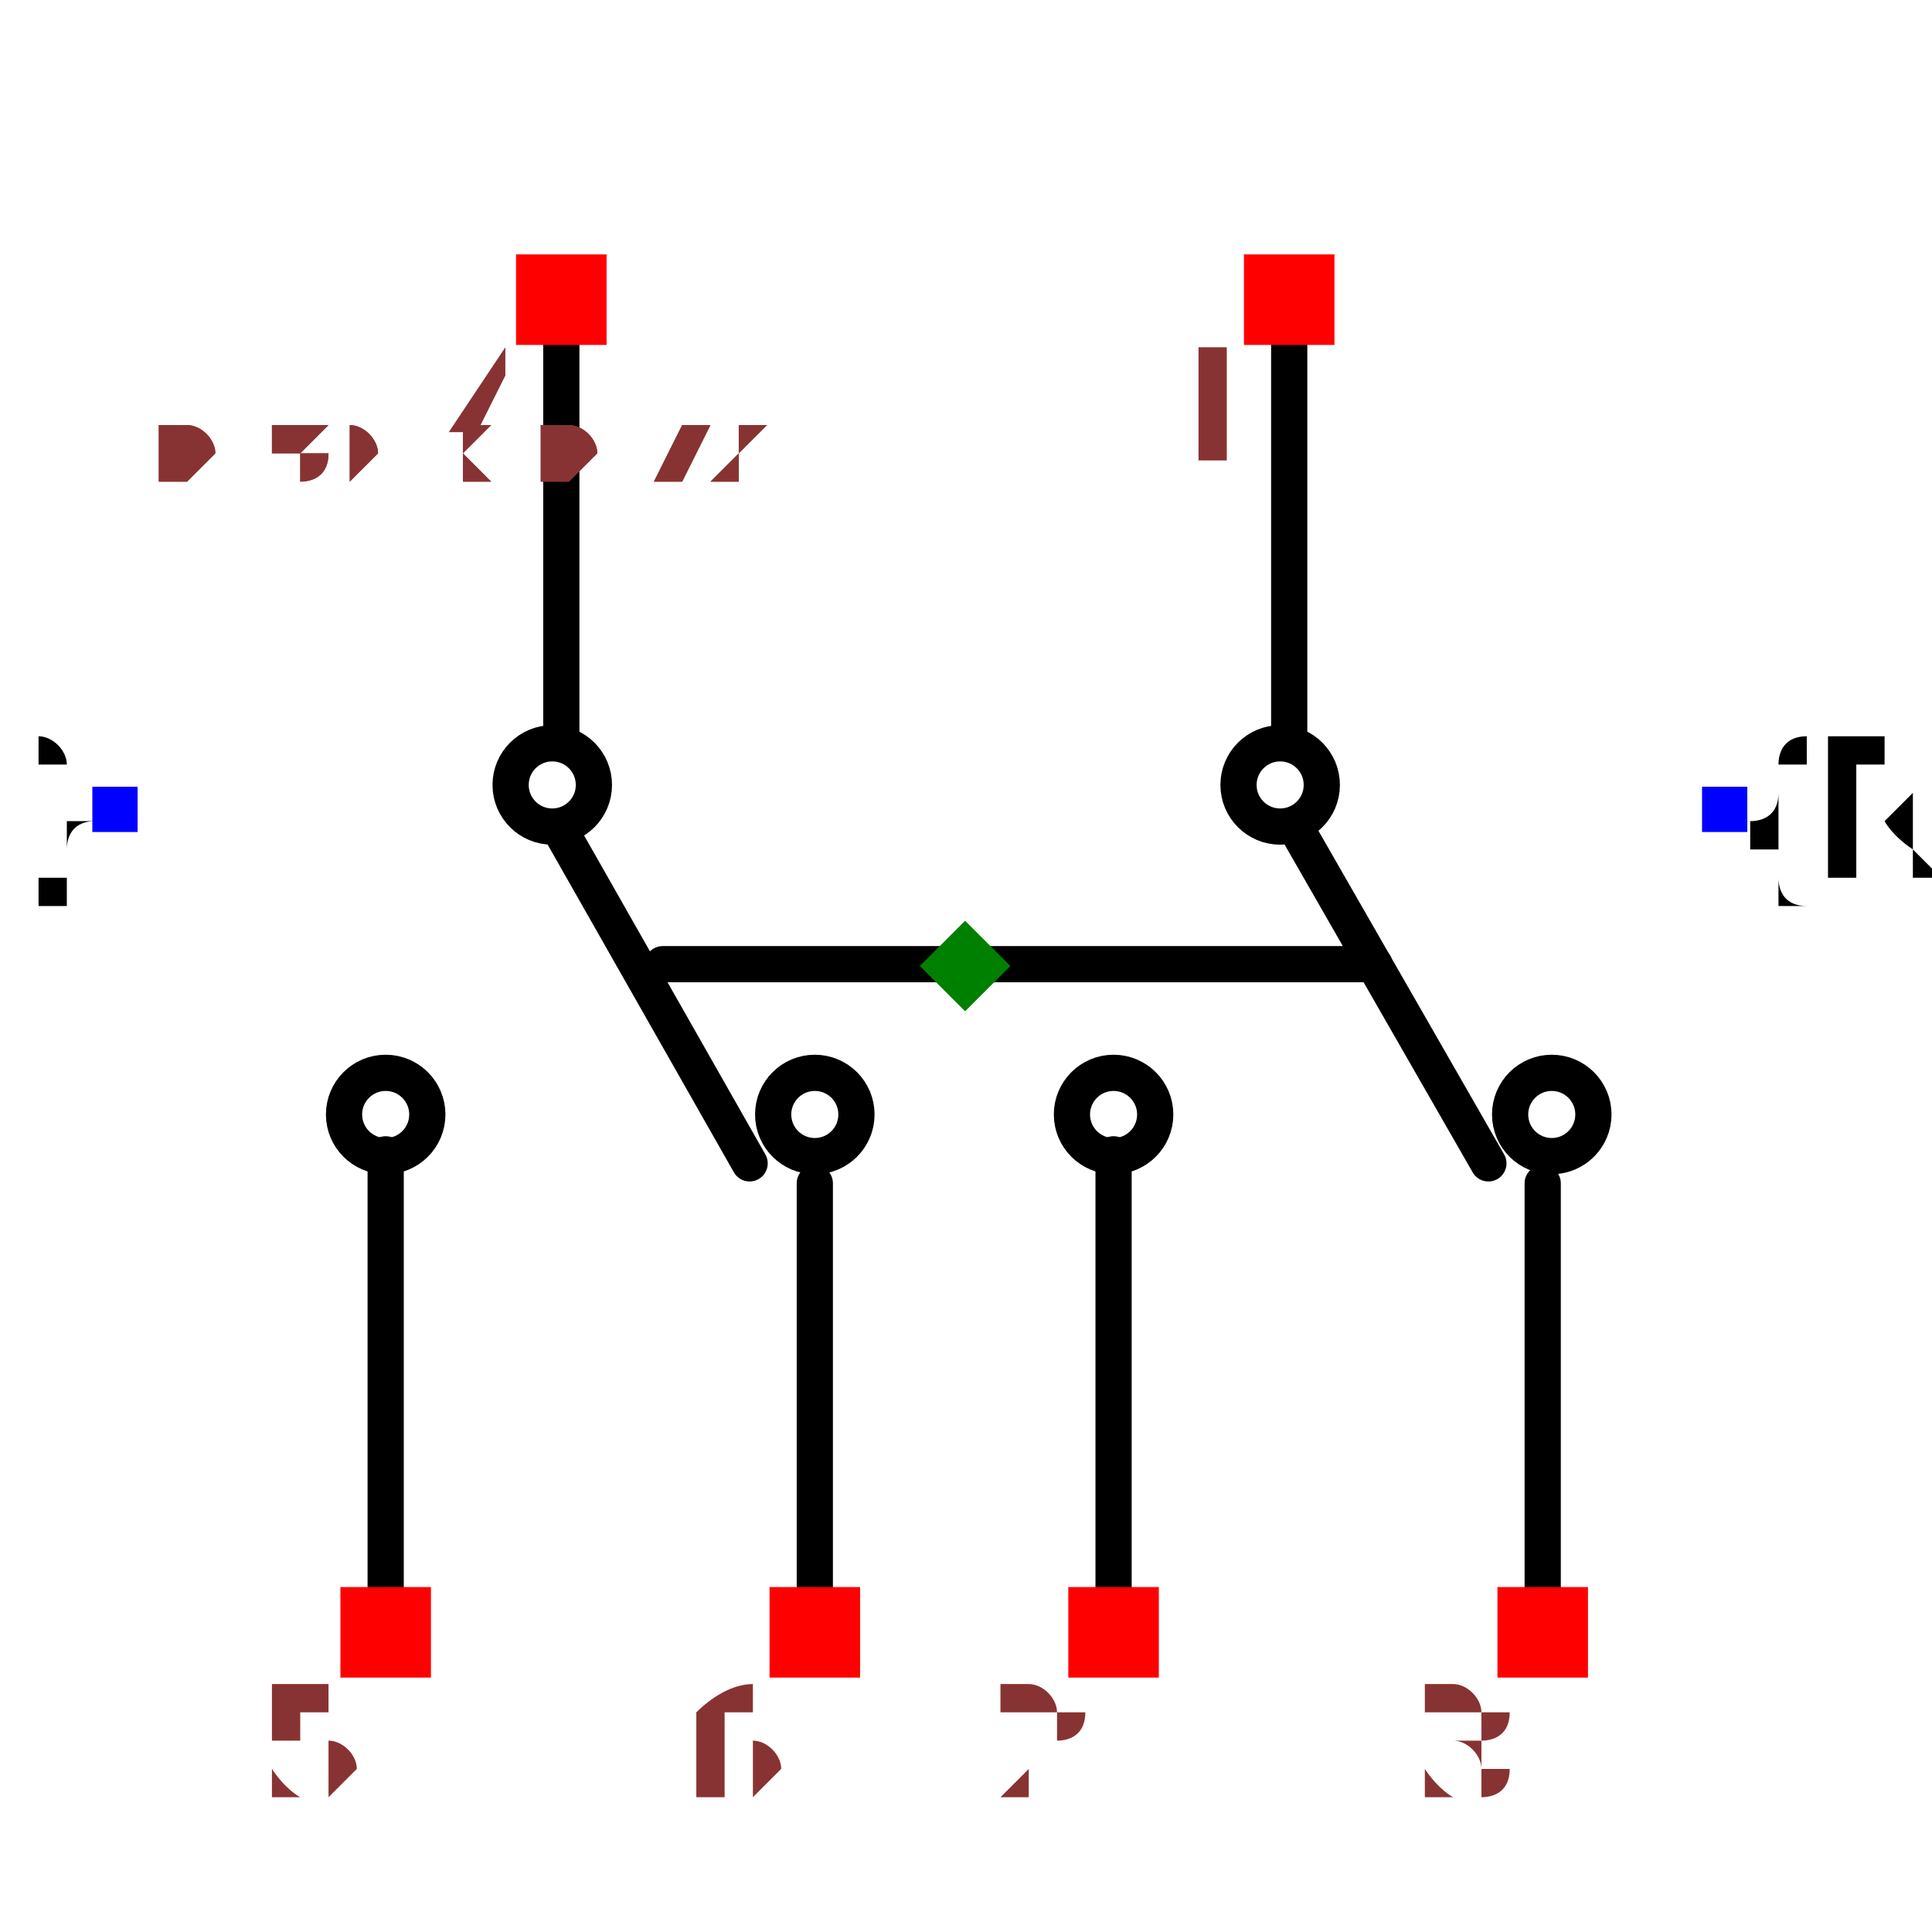
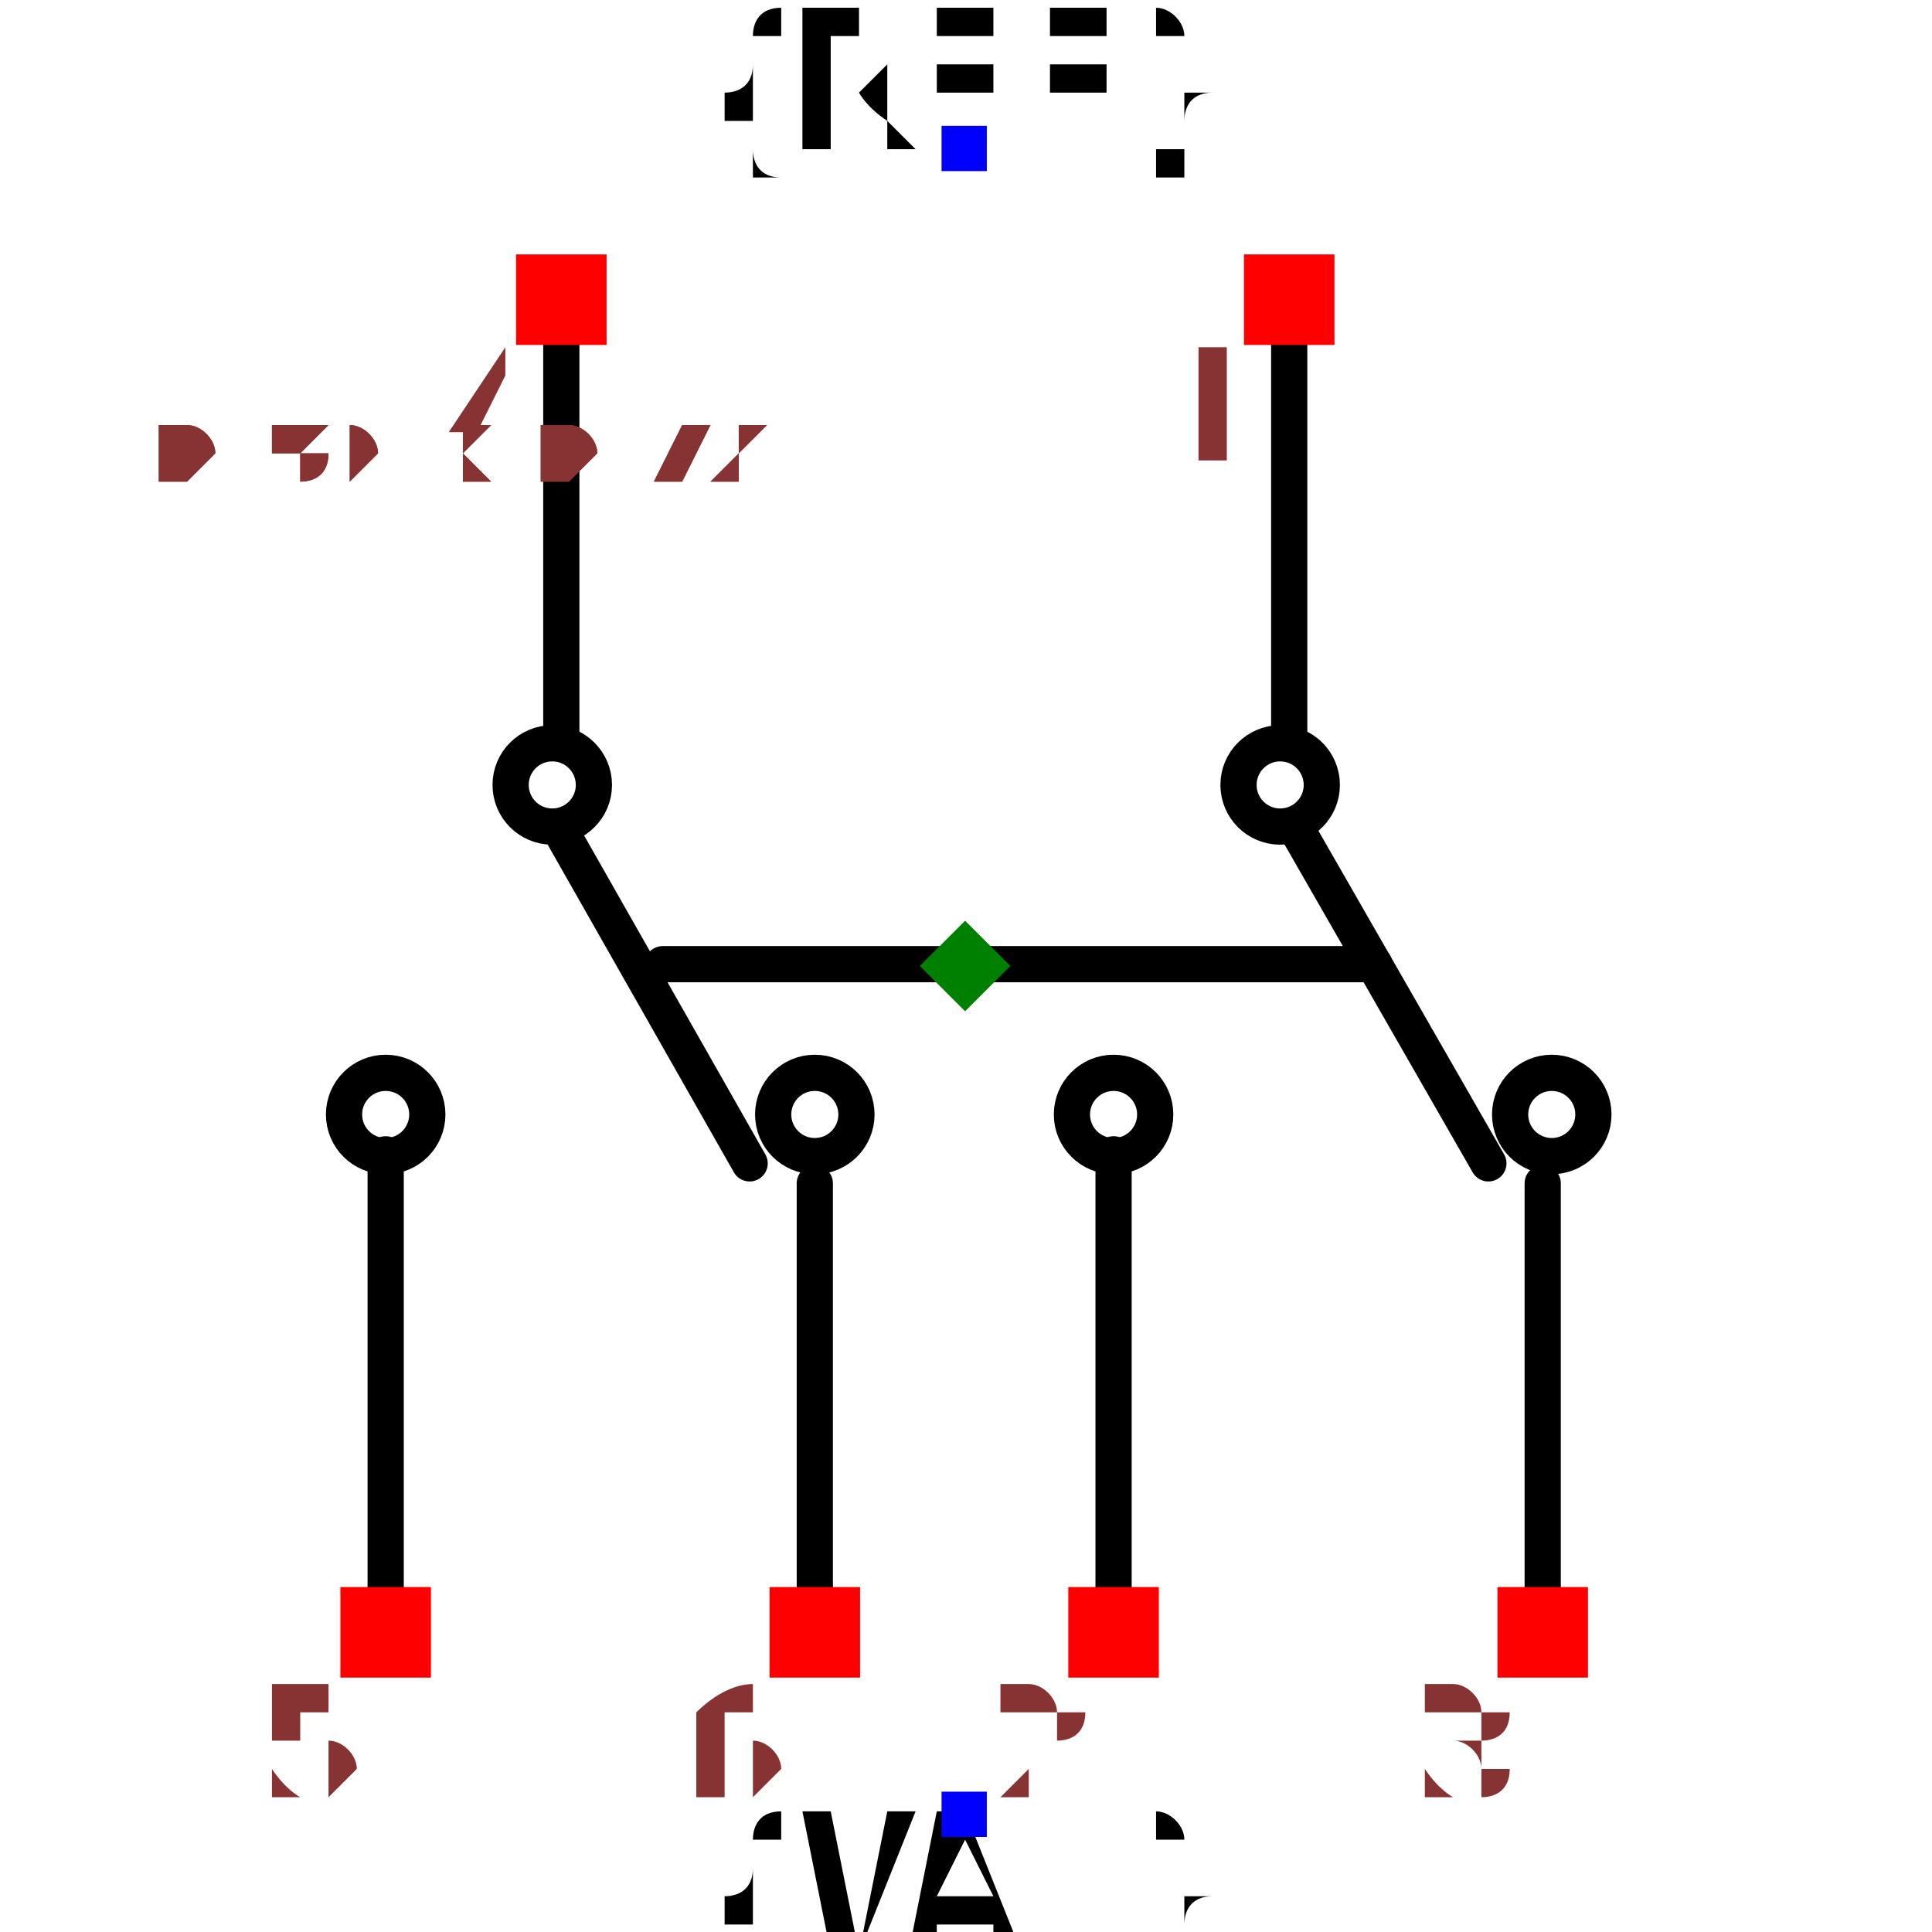
<svg xmlns="http://www.w3.org/2000/svg" width="150" height="150" viewBox="-0.533 -0.474 1.067 0.858">
  <path d="M0.179,-0.399 L0.179,-0.173" fill="none" stroke="black" stroke-width="0.02" stroke-linecap="round" stroke-linejoin="round" />
  <path d="M0.184,-0.119 L0.289,0.064" fill="none" stroke="black" stroke-width="0.02" stroke-linecap="round" stroke-linejoin="round" />
  <path d="M0.082,0.059 L0.082,0.3" fill="none" stroke="black" stroke-width="0.02" stroke-linecap="round" stroke-linejoin="round" />
  <path d="M0.319,0.075 L0.319,0.316" fill="none" stroke="black" stroke-width="0.02" stroke-linecap="round" stroke-linejoin="round" />
  <path d="M-0.223,-0.399 L-0.223,-0.173" fill="none" stroke="black" stroke-width="0.02" stroke-linecap="round" stroke-linejoin="round" />
  <path d="M-0.223,-0.119 L-0.119,0.064" fill="none" stroke="black" stroke-width="0.02" stroke-linecap="round" stroke-linejoin="round" />
  <path d="M-0.32,0.059 L-0.32,0.3" fill="none" stroke="black" stroke-width="0.02" stroke-linecap="round" stroke-linejoin="round" />
  <path d="M-0.083,0.075 L-0.083,0.316" fill="none" stroke="black" stroke-width="0.02" stroke-linecap="round" stroke-linejoin="round" />
  <path d="M-0.167,-0.046 L0.226,-0.046" fill="none" stroke="black" stroke-width="0.02" stroke-linecap="round" stroke-linejoin="round" />
-   <text x="0.419" y="-0.131" dx="0" dy="0.038" text-anchor="start" style="font: 0.1px monospace; fill: black">{REF}</text>
-   <rect x="0.407" y="-0.144" width="0.025" height="0.025" fill="blue" />
-   <text x="-0.469" y="-0.131" dx="0" dy="0.038" text-anchor="end" style="font: 0.1px monospace; fill: black">{VAL}</text>
-   <rect x="-0.482" y="-0.144" width="0.025" height="0.025" fill="blue" />
+   <text x="0" y="-0.496" dx="0" dy="0" text-anchor="middle" style="font: 0.1px monospace; fill: black">{REF}</text>
+   <rect x="-0.013" y="-0.509" width="0.025" height="0.025" fill="blue" />
+   <text x="0" y="0.424" dx="0" dy="0.075" text-anchor="middle" style="font: 0.1px monospace; fill: black">{VAL}</text>
+   <rect x="-0.013" y="0.411" width="0.025" height="0.025" fill="blue" />
  <circle cx="0.082" cy="0.037" r="0.023" fill="none" stroke="black" stroke-width="0.02" />
  <circle cx="-0.32" cy="0.037" r="0.023" fill="none" stroke="black" stroke-width="0.02" />
  <circle cx="0.324" cy="0.037" r="0.023" fill="none" stroke="black" stroke-width="0.02" />
  <circle cx="-0.083" cy="0.037" r="0.023" fill="none" stroke="black" stroke-width="0.02" />
  <circle cx="0.174" cy="-0.145" r="0.023" fill="none" stroke="black" stroke-width="0.02" />
  <circle cx="-0.228" cy="-0.145" r="0.023" fill="none" stroke="black" stroke-width="0.02" />
  <rect x="0.154" y="-0.438" width="0.05" height="0.05" fill="red" />
  <text x="0.139" y="-0.323" text-anchor="middle" style="font: 0.08px monospace; fill: #833;">1</text>
  <rect x="-0.248" y="-0.438" width="0.05" height="0.05" fill="red" />
  <text x="-0.263" y="-0.323" text-anchor="middle" style="font: 0.08px monospace; fill: #833;">4</text>
  <rect x="0.294" y="0.298" width="0.05" height="0.05" fill="red" />
  <text x="0.279" y="0.413" text-anchor="middle" style="font: 0.08px monospace; fill: #833;">3</text>
  <rect x="0.057" y="0.298" width="0.05" height="0.05" fill="red" />
  <text x="0.042" y="0.413" text-anchor="middle" style="font: 0.08px monospace; fill: #833;">2</text>
  <rect x="-0.108" y="0.298" width="0.05" height="0.05" fill="red" />
  <text x="-0.123" y="0.413" text-anchor="middle" style="font: 0.08px monospace; fill: #833;">6</text>
  <rect x="-0.345" y="0.298" width="0.05" height="0.05" fill="red" />
  <text x="-0.36" y="0.413" text-anchor="middle" style="font: 0.08px monospace; fill: #833;">5</text>
  <path d="M -1.1102230246251565e-16 -0.07 L 0.025 -0.045 L -1.1102230246251565e-16 -0.02 L -0.025 -0.045 Z" fill="green" />
  <text x="-0.444" y="-0.313" style="font: 0.05px monospace; fill: #833;">0.89 x 0.72</text>
  <text x="-0.444" y="-0.313" style="font: 0.05px monospace; fill: #833;">0.89 x 0.72</text>
</svg>
